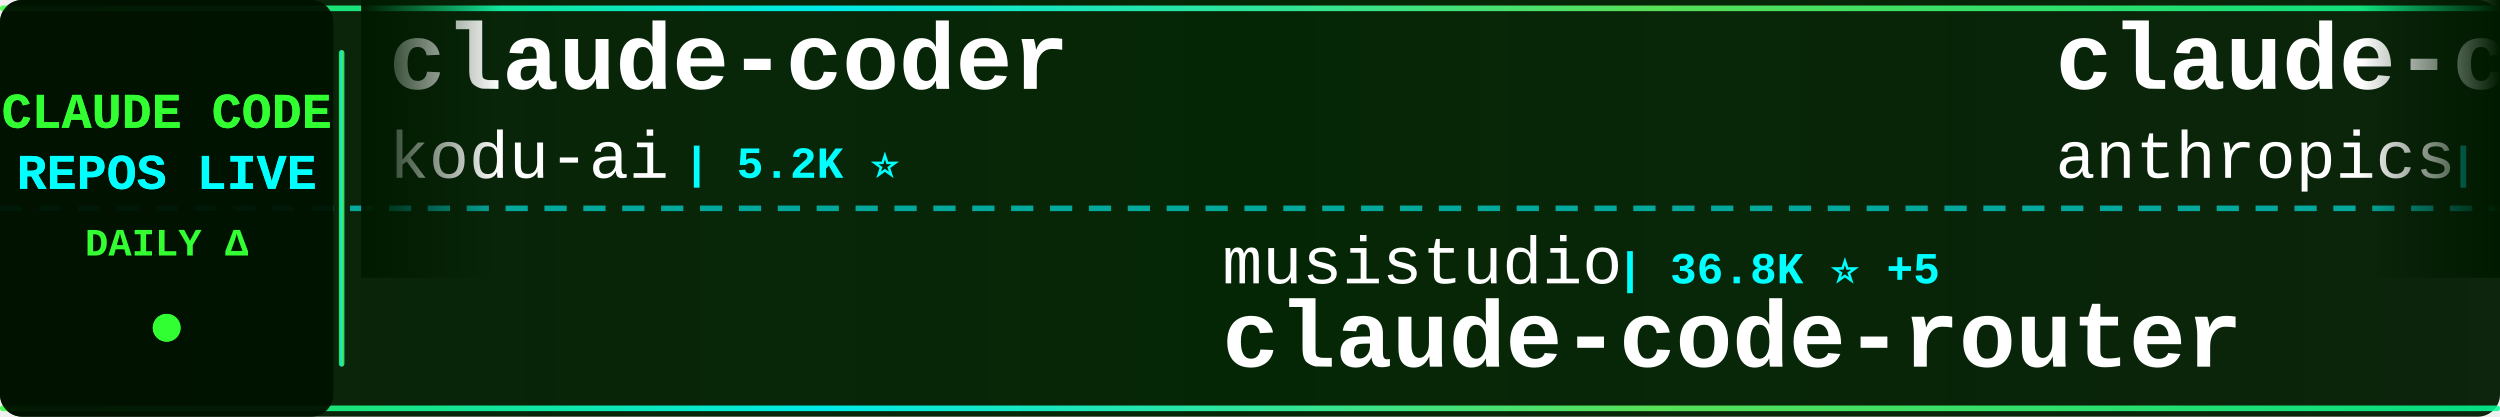
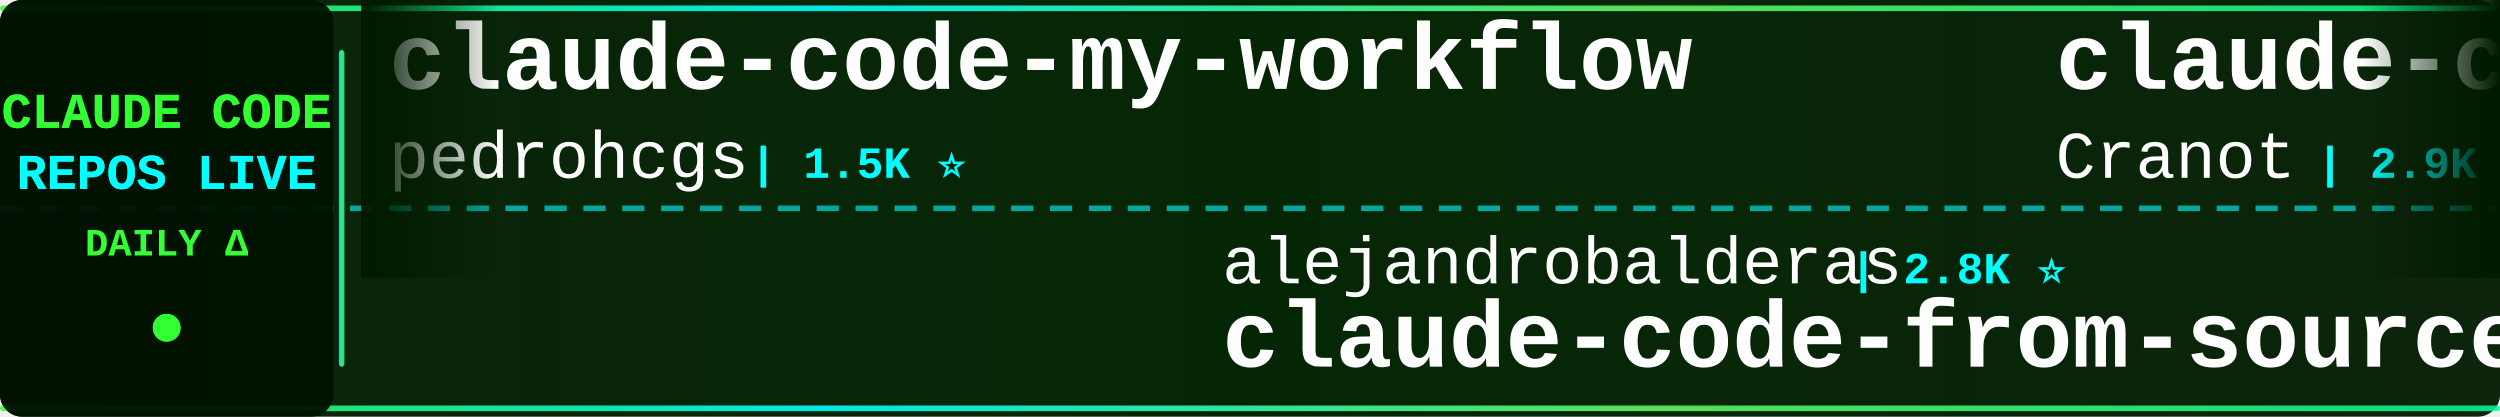
<svg xmlns="http://www.w3.org/2000/svg" width="900" height="150">
  <defs>
    <linearGradient id="tickerBg" x1="0%" y1="0%" x2="100%" y2="0%">
      <stop offset="0%" style="stop-color:#001a00;stop-opacity:0.95" />
      <stop offset="50%" style="stop-color:#002200;stop-opacity:0.98" />
      <stop offset="100%" style="stop-color:#001a00;stop-opacity:0.95" />
    </linearGradient>
    <linearGradient id="borderGrad" x1="0%" y1="0%" x2="100%" y2="0%">
      <stop offset="0%" style="stop-color:#33ff33;stop-opacity:0.85">
        <animate attributeName="stop-opacity" values="0.85;1;0.85" dur="2s" repeatCount="indefinite" />
      </stop>
      <stop offset="33%" style="stop-color:#00ffff;stop-opacity:0.9">
        <animate attributeName="stop-opacity" values="0.9;1;0.9" dur="2.2s" repeatCount="indefinite" />
      </stop>
      <stop offset="66%" style="stop-color:#66ff66;stop-opacity:0.85">
        <animate attributeName="stop-opacity" values="0.85;1;0.85" dur="1.8s" repeatCount="indefinite" />
      </stop>
      <stop offset="100%" style="stop-color:#00ff99;stop-opacity:0.85">
        <animate attributeName="stop-opacity" values="0.85;1;0.85" dur="2s" repeatCount="indefinite" />
      </stop>
    </linearGradient>
    <filter id="textGlow">
      <feGaussianBlur stdDeviation="0.1" result="coloredBlur" />
      <feMerge>
        <feMergeNode in="coloredBlur" />
        <feMergeNode in="SourceGraphic" />
      </feMerge>
    </filter>
    <filter id="metricGlow">
      <feGaussianBlur stdDeviation="0.2" result="coloredBlur" />
      <feMerge>
        <feMergeNode in="coloredBlur" />
        <feMergeNode in="SourceGraphic" />
      </feMerge>
    </filter>
    <linearGradient id="leftFade" x1="0%" y1="0%" x2="100%" y2="0%">
      <stop offset="0%" style="stop-color:#001a00;stop-opacity:1" />
      <stop offset="100%" style="stop-color:#001a00;stop-opacity:0" />
    </linearGradient>
    <linearGradient id="rightFade" x1="0%" y1="0%" x2="100%" y2="0%">
      <stop offset="0%" style="stop-color:#001a00;stop-opacity:0" />
      <stop offset="100%" style="stop-color:#001a00;stop-opacity:1" />
    </linearGradient>
  </defs>
  <rect width="900" height="150" fill="url(#tickerBg)" rx="8" />
  <rect x="0" y="2" width="900" height="2" fill="url(#borderGrad)" rx="1" />
  <rect x="0" y="146" width="900" height="2" fill="url(#borderGrad)" rx="1" />
  <line x1="0" y1="75" x2="900" y2="75" stroke="#00ffff" stroke-width="2" stroke-dasharray="8 6" opacity="0.6" />
  <rect x="0" y="0" width="120" height="150" fill="#001100" opacity="0.95" rx="8" />
  <text x="60" y="46" font-family="'Courier New', monospace" font-size="18" font-weight="bold" fill="#33ff33" text-anchor="middle" filter="url(#textGlow)">
    CLAUDE CODE
  </text>
  <text x="60" y="68" font-family="'Courier New', monospace" font-size="18" font-weight="bold" fill="#00ffff" text-anchor="middle" filter="url(#textGlow)">
    REPOS LIVE
  </text>
  <text x="60" y="92" font-family="'Courier New', monospace" font-size="14" font-weight="bold" fill="#33ff33" text-anchor="middle">
    DAILY Δ
  </text>
  <circle cx="60" cy="118" r="5" fill="#33ff33" filter="url(#metricGlow)">
    <animate attributeName="r" values="4;6;4" dur="1.5s" repeatCount="indefinite" />
    <animate attributeName="opacity" values="0.6;1;0.6" dur="1.5s" repeatCount="indefinite" />
  </circle>
  <rect x="122" y="18" width="2" height="114" fill="url(#borderGrad)" rx="1" />
  <clipPath id="tickerClip">
    <rect x="130" y="0" width="770" height="150" />
  </clipPath>
  <g clip-path="url(#tickerClip)">
    <g id="tickerItems">
      <animateTransform attributeName="transform" attributeType="XML" type="translate" from="0 0" to="-3000 0" dur="54s" repeatCount="indefinite" />
      <g transform="translate(0, 0)">
-         <text x="140" y="32" font-family="'Courier New', monospace" font-size="34" font-weight="bold" fill="#ffffff">claude-coder</text>
-         <text x="140" y="64" font-family="'Courier New', monospace" font-size="24" font-weight="normal" fill="#ffffff" opacity="1.0">kodu-ai</text>
-         <text x="246" y="64" font-family="'Courier New', monospace" font-size="16" font-weight="bold" fill="#00ffff"> | 5.2K ⭐</text>
+         <text x="140" y="32" font-family="'Courier New', monospace" font-size="34" font-weight="bold" fill="#ffffff">claude-code-my-workflow</text>
+         <text x="140" y="64" font-family="'Courier New', monospace" font-size="24" font-weight="normal" fill="#ffffff" opacity="1.0">pedrohcgs</text>
+         <text x="270" y="64" font-family="'Courier New', monospace" font-size="16" font-weight="bold" fill="#00ffff"> | 1.5K ⭐</text>
      </g>
      <g transform="translate(300, 0)">
-         <text x="140" y="102" font-family="'Courier New', monospace" font-size="24" font-weight="normal" fill="#ffffff" opacity="1.0">musistudio</text>
-         <text x="282" y="102" font-family="'Courier New', monospace" font-size="16" font-weight="bold" fill="#00ffff"> | 36.8K ⭐ +5</text>
-         <text x="140" y="132" font-family="'Courier New', monospace" font-size="34" font-weight="bold" fill="#ffffff">claude-code-router</text>
+         <text x="140" y="102" font-family="'Courier New', monospace" font-size="24" font-weight="normal" fill="#ffffff" opacity="1.0">alejandrobalderas</text>
+         <text x="366" y="102" font-family="'Courier New', monospace" font-size="16" font-weight="bold" fill="#00ffff"> | 2.8K ⭐</text>
+         <text x="140" y="132" font-family="'Courier New', monospace" font-size="34" font-weight="bold" fill="#ffffff">claude-code-from-source</text>
      </g>
      <g transform="translate(600, 0)">
-         <text x="140" y="32" font-family="'Courier New', monospace" font-size="34" font-weight="bold" fill="#ffffff">claude-code-base-action</text>
-         <text x="140" y="64" font-family="'Courier New', monospace" font-size="24" font-weight="normal" fill="#ffffff" opacity="1.0">anthropics</text>
-         <text x="282" y="64" font-family="'Courier New', monospace" font-size="16" font-weight="bold" fill="#00ffff"> | 953 ⭐ +1</text>
+         <text x="140" y="32" font-family="'Courier New', monospace" font-size="34" font-weight="bold" fill="#ffffff">claude-code-guide</text>
+         <text x="140" y="64" font-family="'Courier New', monospace" font-size="24" font-weight="normal" fill="#ffffff" opacity="1.0">Cranot</text>
+         <text x="234" y="64" font-family="'Courier New', monospace" font-size="16" font-weight="bold" fill="#00ffff"> | 2.9K ⭐</text>
      </g>
      <g transform="translate(900, 0)">
-         <text x="140" y="102" font-family="'Courier New', monospace" font-size="24" font-weight="normal" fill="#ffffff" opacity="1.0">OrcaWhisper</text>
-         <text x="294" y="102" font-family="'Courier New', monospace" font-size="16" font-weight="bold" fill="#00ffff"> | 92 ⭐</text>
-         <text x="140" y="132" font-family="'Courier New', monospace" font-size="34" font-weight="bold" fill="#ffffff">Claude-Code</text>
+         <text x="140" y="102" font-family="'Courier New', monospace" font-size="24" font-weight="normal" fill="#ffffff" opacity="1.0">krusemediallc</text>
+         <text x="318" y="102" font-family="'Courier New', monospace" font-size="16" font-weight="bold" fill="#00ffff"> | 1.4K ⭐</text>
+         <text x="140" y="132" font-family="'Courier New', monospace" font-size="34" font-weight="bold" fill="#ffffff">arcads-claude-code</text>
      </g>
      <g transform="translate(1200, 0)">
-         <text x="140" y="32" font-family="'Courier New', monospace" font-size="34" font-weight="bold" fill="#ffffff">ECC</text>
-         <text x="140" y="64" font-family="'Courier New', monospace" font-size="24" font-weight="normal" fill="#ffffff" opacity="1.0">affaan-m</text>
-         <text x="258" y="64" font-family="'Courier New', monospace" font-size="16" font-weight="bold" fill="#00ffff"> | 242.4K ⭐ +39</text>
+         <text x="140" y="32" font-family="'Courier New', monospace" font-size="34" font-weight="bold" fill="#ffffff">claude-code-source-build</text>
+         <text x="140" y="64" font-family="'Courier New', monospace" font-size="24" font-weight="normal" fill="#ffffff" opacity="1.0">andrew-kramer-inno</text>
+         <text x="378" y="64" font-family="'Courier New', monospace" font-size="16" font-weight="bold" fill="#00ffff"> | 594 ⭐</text>
      </g>
      <g transform="translate(1500, 0)">
-         <text x="140" y="102" font-family="'Courier New', monospace" font-size="24" font-weight="normal" fill="#ffffff" opacity="1.0">ghuntley</text>
-         <text x="258" y="102" font-family="'Courier New', monospace" font-size="16" font-weight="bold" fill="#00ffff"> | 990 ⭐</text>
-         <text x="140" y="132" font-family="'Courier New', monospace" font-size="34" font-weight="bold" fill="#ffffff">claude-code-source-code-...</text>
+         <text x="140" y="102" font-family="'Courier New', monospace" font-size="24" font-weight="normal" fill="#ffffff" opacity="1.0">JrCx7scC</text>
+         <text x="258" y="102" font-family="'Courier New', monospace" font-size="16" font-weight="bold" fill="#00ffff"> | 374 ⭐</text>
+         <text x="140" y="132" font-family="'Courier New', monospace" font-size="34" font-weight="bold" fill="#ffffff">claude-code-source</text>
      </g>
      <g transform="translate(1800, 0)">
-         <text x="140" y="32" font-family="'Courier New', monospace" font-size="34" font-weight="bold" fill="#ffffff">Claude-Code-Usage-Monito...</text>
-         <text x="140" y="64" font-family="'Courier New', monospace" font-size="24" font-weight="normal" fill="#ffffff" opacity="1.0">Maciek-roboblog</text>
-         <text x="342" y="64" font-family="'Courier New', monospace" font-size="16" font-weight="bold" fill="#00ffff"> | 8.6K ⭐</text>
-       </g>
-       <g transform="translate(2100, 0)">
-         <text x="140" y="102" font-family="'Courier New', monospace" font-size="24" font-weight="normal" fill="#ffffff" opacity="1.0">luyao618</text>
-         <text x="258" y="102" font-family="'Courier New', monospace" font-size="16" font-weight="bold" fill="#00ffff"> | 1.7K ⭐ +1</text>
-         <text x="140" y="132" font-family="'Courier New', monospace" font-size="34" font-weight="bold" fill="#ffffff">Claude-Code-Source-Study</text>
-       </g>
-       <g transform="translate(2400, 0)">
        <text x="140" y="32" font-family="'Courier New', monospace" font-size="34" font-weight="bold" fill="#ffffff">collection-claude-code-s...</text>
        <text x="140" y="64" font-family="'Courier New', monospace" font-size="24" font-weight="normal" fill="#ffffff" opacity="1.0">chauncygu</text>
        <text x="270" y="64" font-family="'Courier New', monospace" font-size="16" font-weight="bold" fill="#00ffff"> | 2.8K ⭐</text>
      </g>
+       <g transform="translate(2100, 0)">
+         <text x="140" y="102" font-family="'Courier New', monospace" font-size="24" font-weight="normal" fill="#ffffff" opacity="1.0">Windy3f3f3f3f</text>
+         <text x="318" y="102" font-family="'Courier New', monospace" font-size="16" font-weight="bold" fill="#00ffff"> | 2.6K ⭐</text>
+         <text x="140" y="132" font-family="'Courier New', monospace" font-size="34" font-weight="bold" fill="#ffffff">claude-code-from-scratch</text>
+       </g>
+       <g transform="translate(2400, 0)">
+         <text x="140" y="32" font-family="'Courier New', monospace" font-size="34" font-weight="bold" fill="#ffffff">claude-code-hooks-master...</text>
+         <text x="140" y="64" font-family="'Courier New', monospace" font-size="24" font-weight="normal" fill="#ffffff" opacity="1.0">disler</text>
+         <text x="234" y="64" font-family="'Courier New', monospace" font-size="16" font-weight="bold" fill="#00ffff"> | 3.9K ⭐</text>
+       </g>
      <g transform="translate(2700, 0)">
-         <text x="140" y="102" font-family="'Courier New', monospace" font-size="24" font-weight="normal" fill="#ffffff" opacity="1.0">anthropics</text>
-         <text x="282" y="102" font-family="'Courier New', monospace" font-size="16" font-weight="bold" fill="#00ffff"> | 171.1K ⭐ +24</text>
-         <text x="140" y="132" font-family="'Courier New', monospace" font-size="34" font-weight="bold" fill="#ffffff">skills</text>
+         <text x="140" y="102" font-family="'Courier New', monospace" font-size="24" font-weight="normal" fill="#ffffff" opacity="1.0">OneRedOak</text>
+         <text x="270" y="102" font-family="'Courier New', monospace" font-size="16" font-weight="bold" fill="#00ffff"> | 3.9K ⭐</text>
+         <text x="140" y="132" font-family="'Courier New', monospace" font-size="34" font-weight="bold" fill="#ffffff">claude-code-workflows</text>
      </g>
      <g transform="translate(3000, 0)">
-         <text x="140" y="32" font-family="'Courier New', monospace" font-size="34" font-weight="bold" fill="#ffffff">claude-coder</text>
-         <text x="140" y="64" font-family="'Courier New', monospace" font-size="24" font-weight="normal" fill="#ffffff" opacity="1.0">kodu-ai</text>
-         <text x="246" y="64" font-family="'Courier New', monospace" font-size="16" font-weight="bold" fill="#00ffff"> | 5.2K ⭐</text>
+         <text x="140" y="32" font-family="'Courier New', monospace" font-size="34" font-weight="bold" fill="#ffffff">claude-code-my-workflow</text>
+         <text x="140" y="64" font-family="'Courier New', monospace" font-size="24" font-weight="normal" fill="#ffffff" opacity="1.0">pedrohcgs</text>
+         <text x="270" y="64" font-family="'Courier New', monospace" font-size="16" font-weight="bold" fill="#00ffff"> | 1.5K ⭐</text>
      </g>
      <g transform="translate(3300, 0)">
-         <text x="140" y="102" font-family="'Courier New', monospace" font-size="24" font-weight="normal" fill="#ffffff" opacity="1.0">musistudio</text>
-         <text x="282" y="102" font-family="'Courier New', monospace" font-size="16" font-weight="bold" fill="#00ffff"> | 36.8K ⭐ +5</text>
-         <text x="140" y="132" font-family="'Courier New', monospace" font-size="34" font-weight="bold" fill="#ffffff">claude-code-router</text>
+         <text x="140" y="102" font-family="'Courier New', monospace" font-size="24" font-weight="normal" fill="#ffffff" opacity="1.0">alejandrobalderas</text>
+         <text x="366" y="102" font-family="'Courier New', monospace" font-size="16" font-weight="bold" fill="#00ffff"> | 2.8K ⭐</text>
+         <text x="140" y="132" font-family="'Courier New', monospace" font-size="34" font-weight="bold" fill="#ffffff">claude-code-from-source</text>
      </g>
      <g transform="translate(3600, 0)">
-         <text x="140" y="32" font-family="'Courier New', monospace" font-size="34" font-weight="bold" fill="#ffffff">claude-code-base-action</text>
-         <text x="140" y="64" font-family="'Courier New', monospace" font-size="24" font-weight="normal" fill="#ffffff" opacity="1.0">anthropics</text>
-         <text x="282" y="64" font-family="'Courier New', monospace" font-size="16" font-weight="bold" fill="#00ffff"> | 953 ⭐ +1</text>
+         <text x="140" y="32" font-family="'Courier New', monospace" font-size="34" font-weight="bold" fill="#ffffff">claude-code-guide</text>
+         <text x="140" y="64" font-family="'Courier New', monospace" font-size="24" font-weight="normal" fill="#ffffff" opacity="1.0">Cranot</text>
+         <text x="234" y="64" font-family="'Courier New', monospace" font-size="16" font-weight="bold" fill="#00ffff"> | 2.9K ⭐</text>
      </g>
      <g transform="translate(3900, 0)">
-         <text x="140" y="102" font-family="'Courier New', monospace" font-size="24" font-weight="normal" fill="#ffffff" opacity="1.0">OrcaWhisper</text>
-         <text x="294" y="102" font-family="'Courier New', monospace" font-size="16" font-weight="bold" fill="#00ffff"> | 92 ⭐</text>
-         <text x="140" y="132" font-family="'Courier New', monospace" font-size="34" font-weight="bold" fill="#ffffff">Claude-Code</text>
+         <text x="140" y="102" font-family="'Courier New', monospace" font-size="24" font-weight="normal" fill="#ffffff" opacity="1.0">krusemediallc</text>
+         <text x="318" y="102" font-family="'Courier New', monospace" font-size="16" font-weight="bold" fill="#00ffff"> | 1.4K ⭐</text>
+         <text x="140" y="132" font-family="'Courier New', monospace" font-size="34" font-weight="bold" fill="#ffffff">arcads-claude-code</text>
      </g>
    </g>
  </g>
  <rect x="130" y="0" width="50" height="100" fill="url(#leftFade)" />
  <rect x="850" y="0" width="50" height="100" fill="url(#rightFade)" />
</svg>
